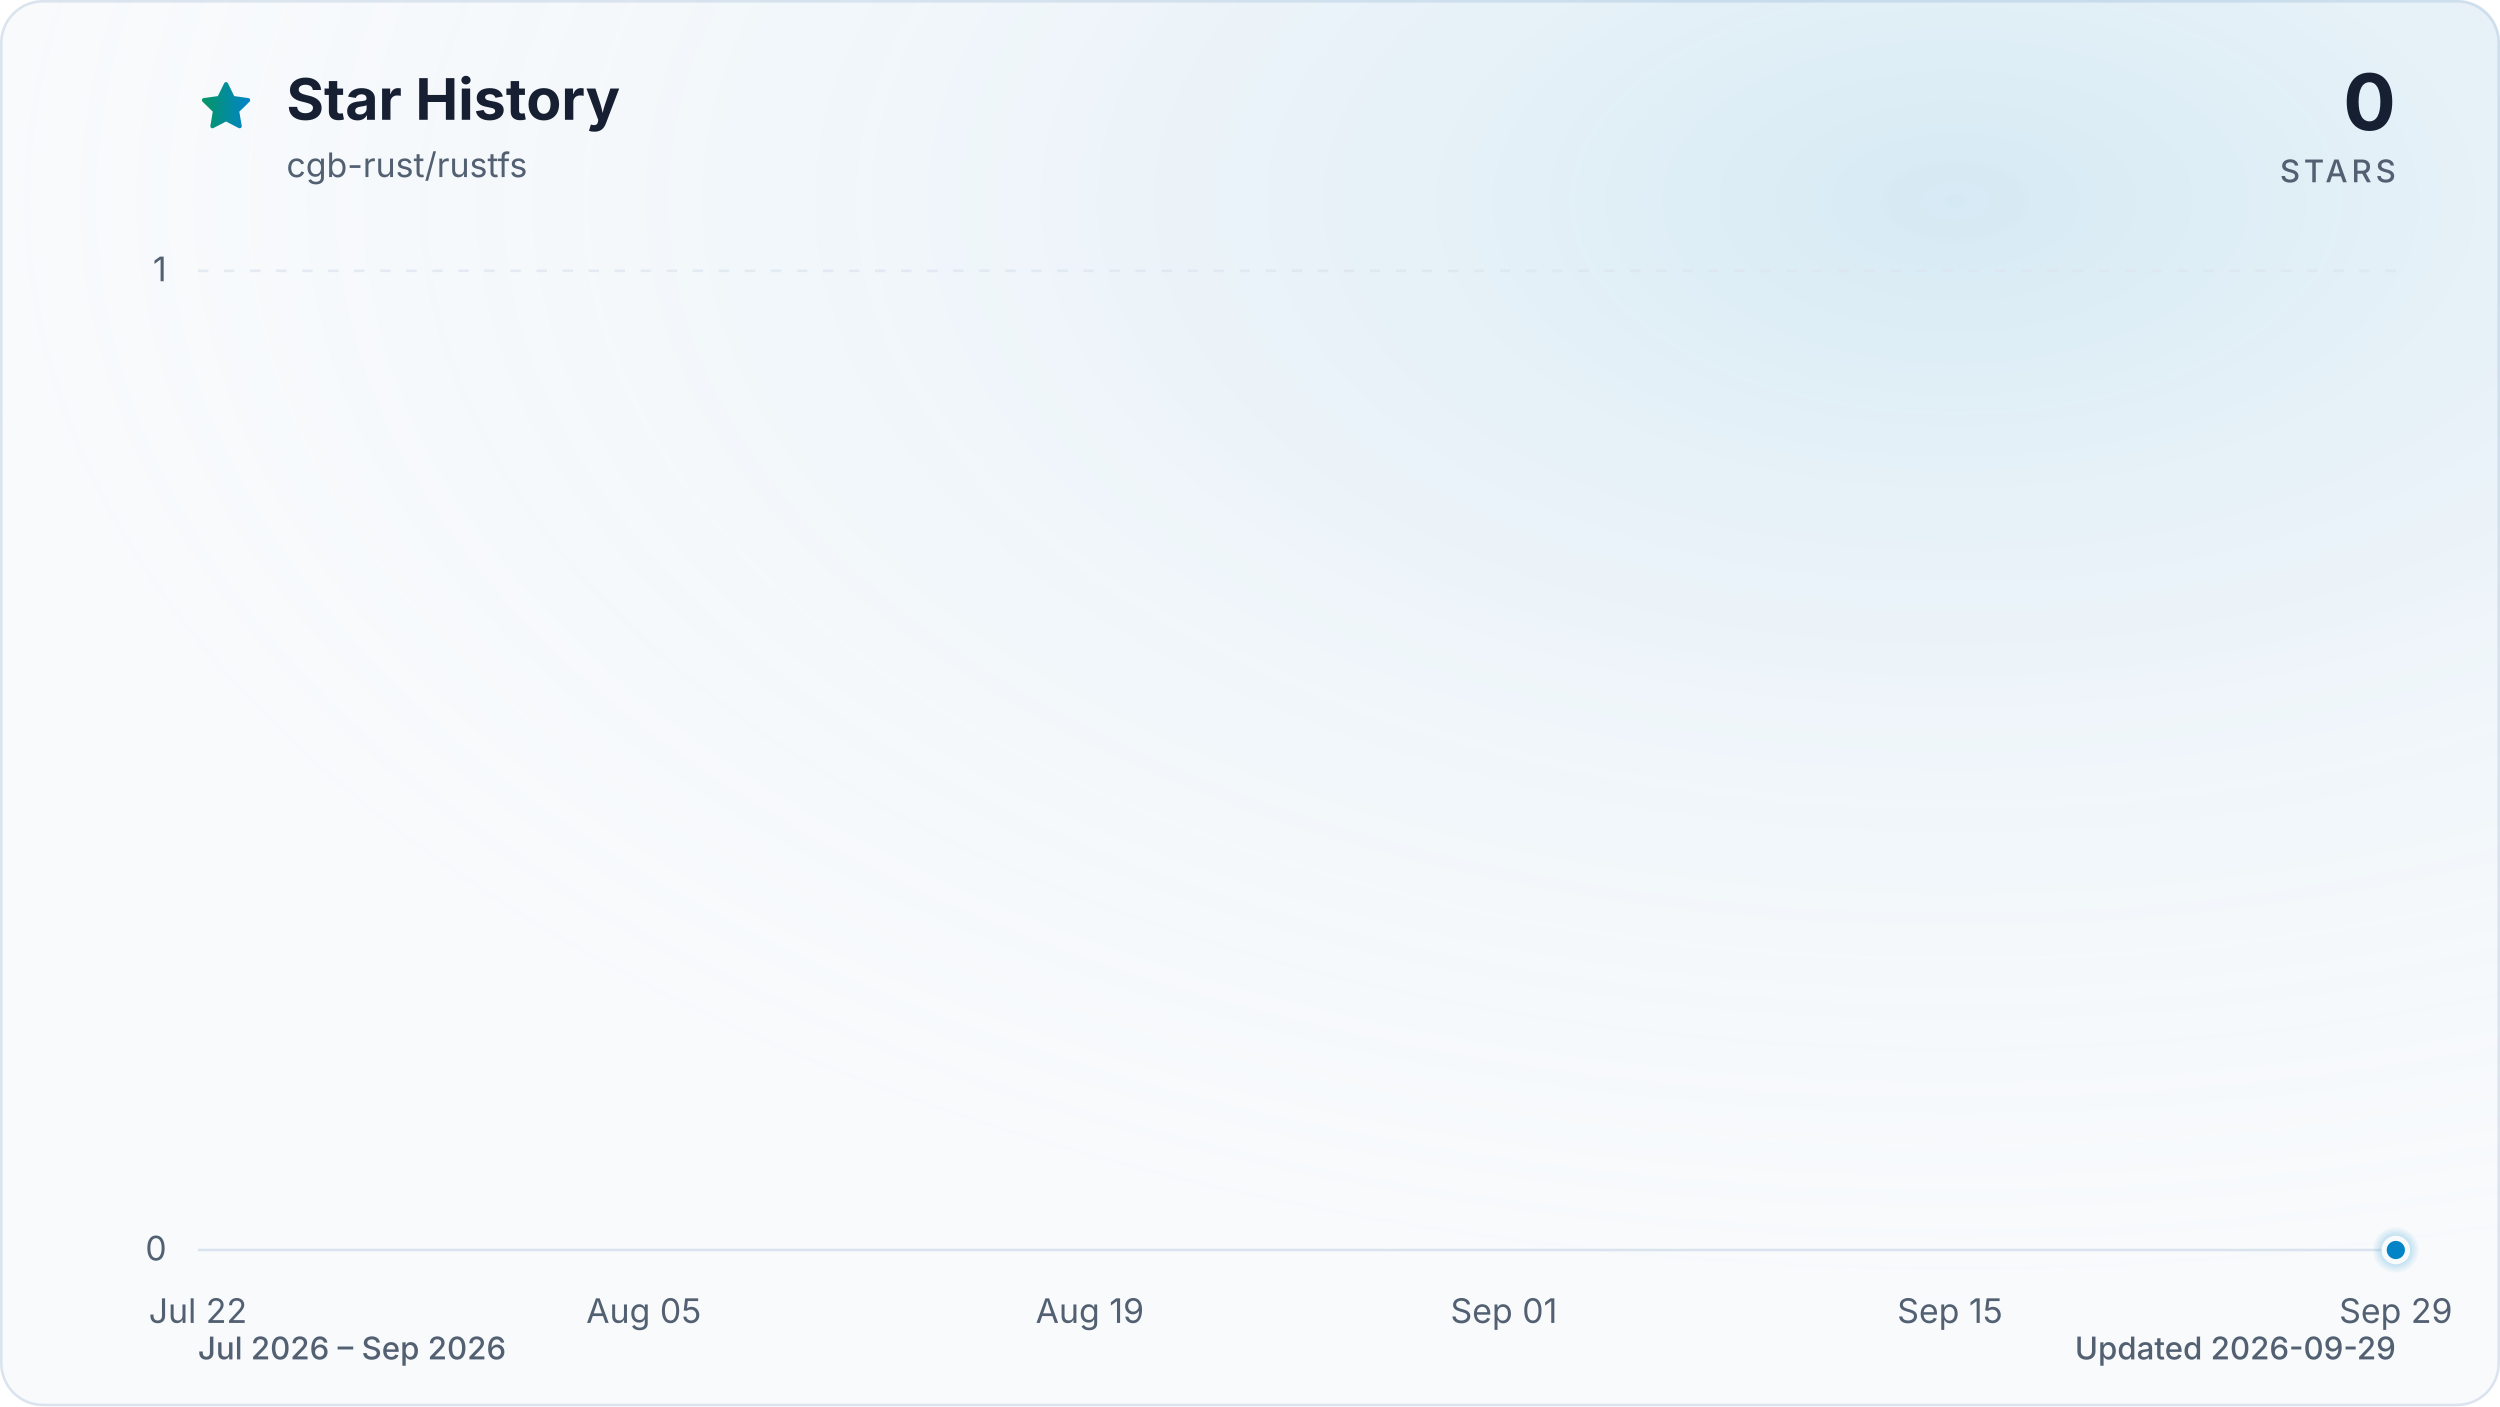
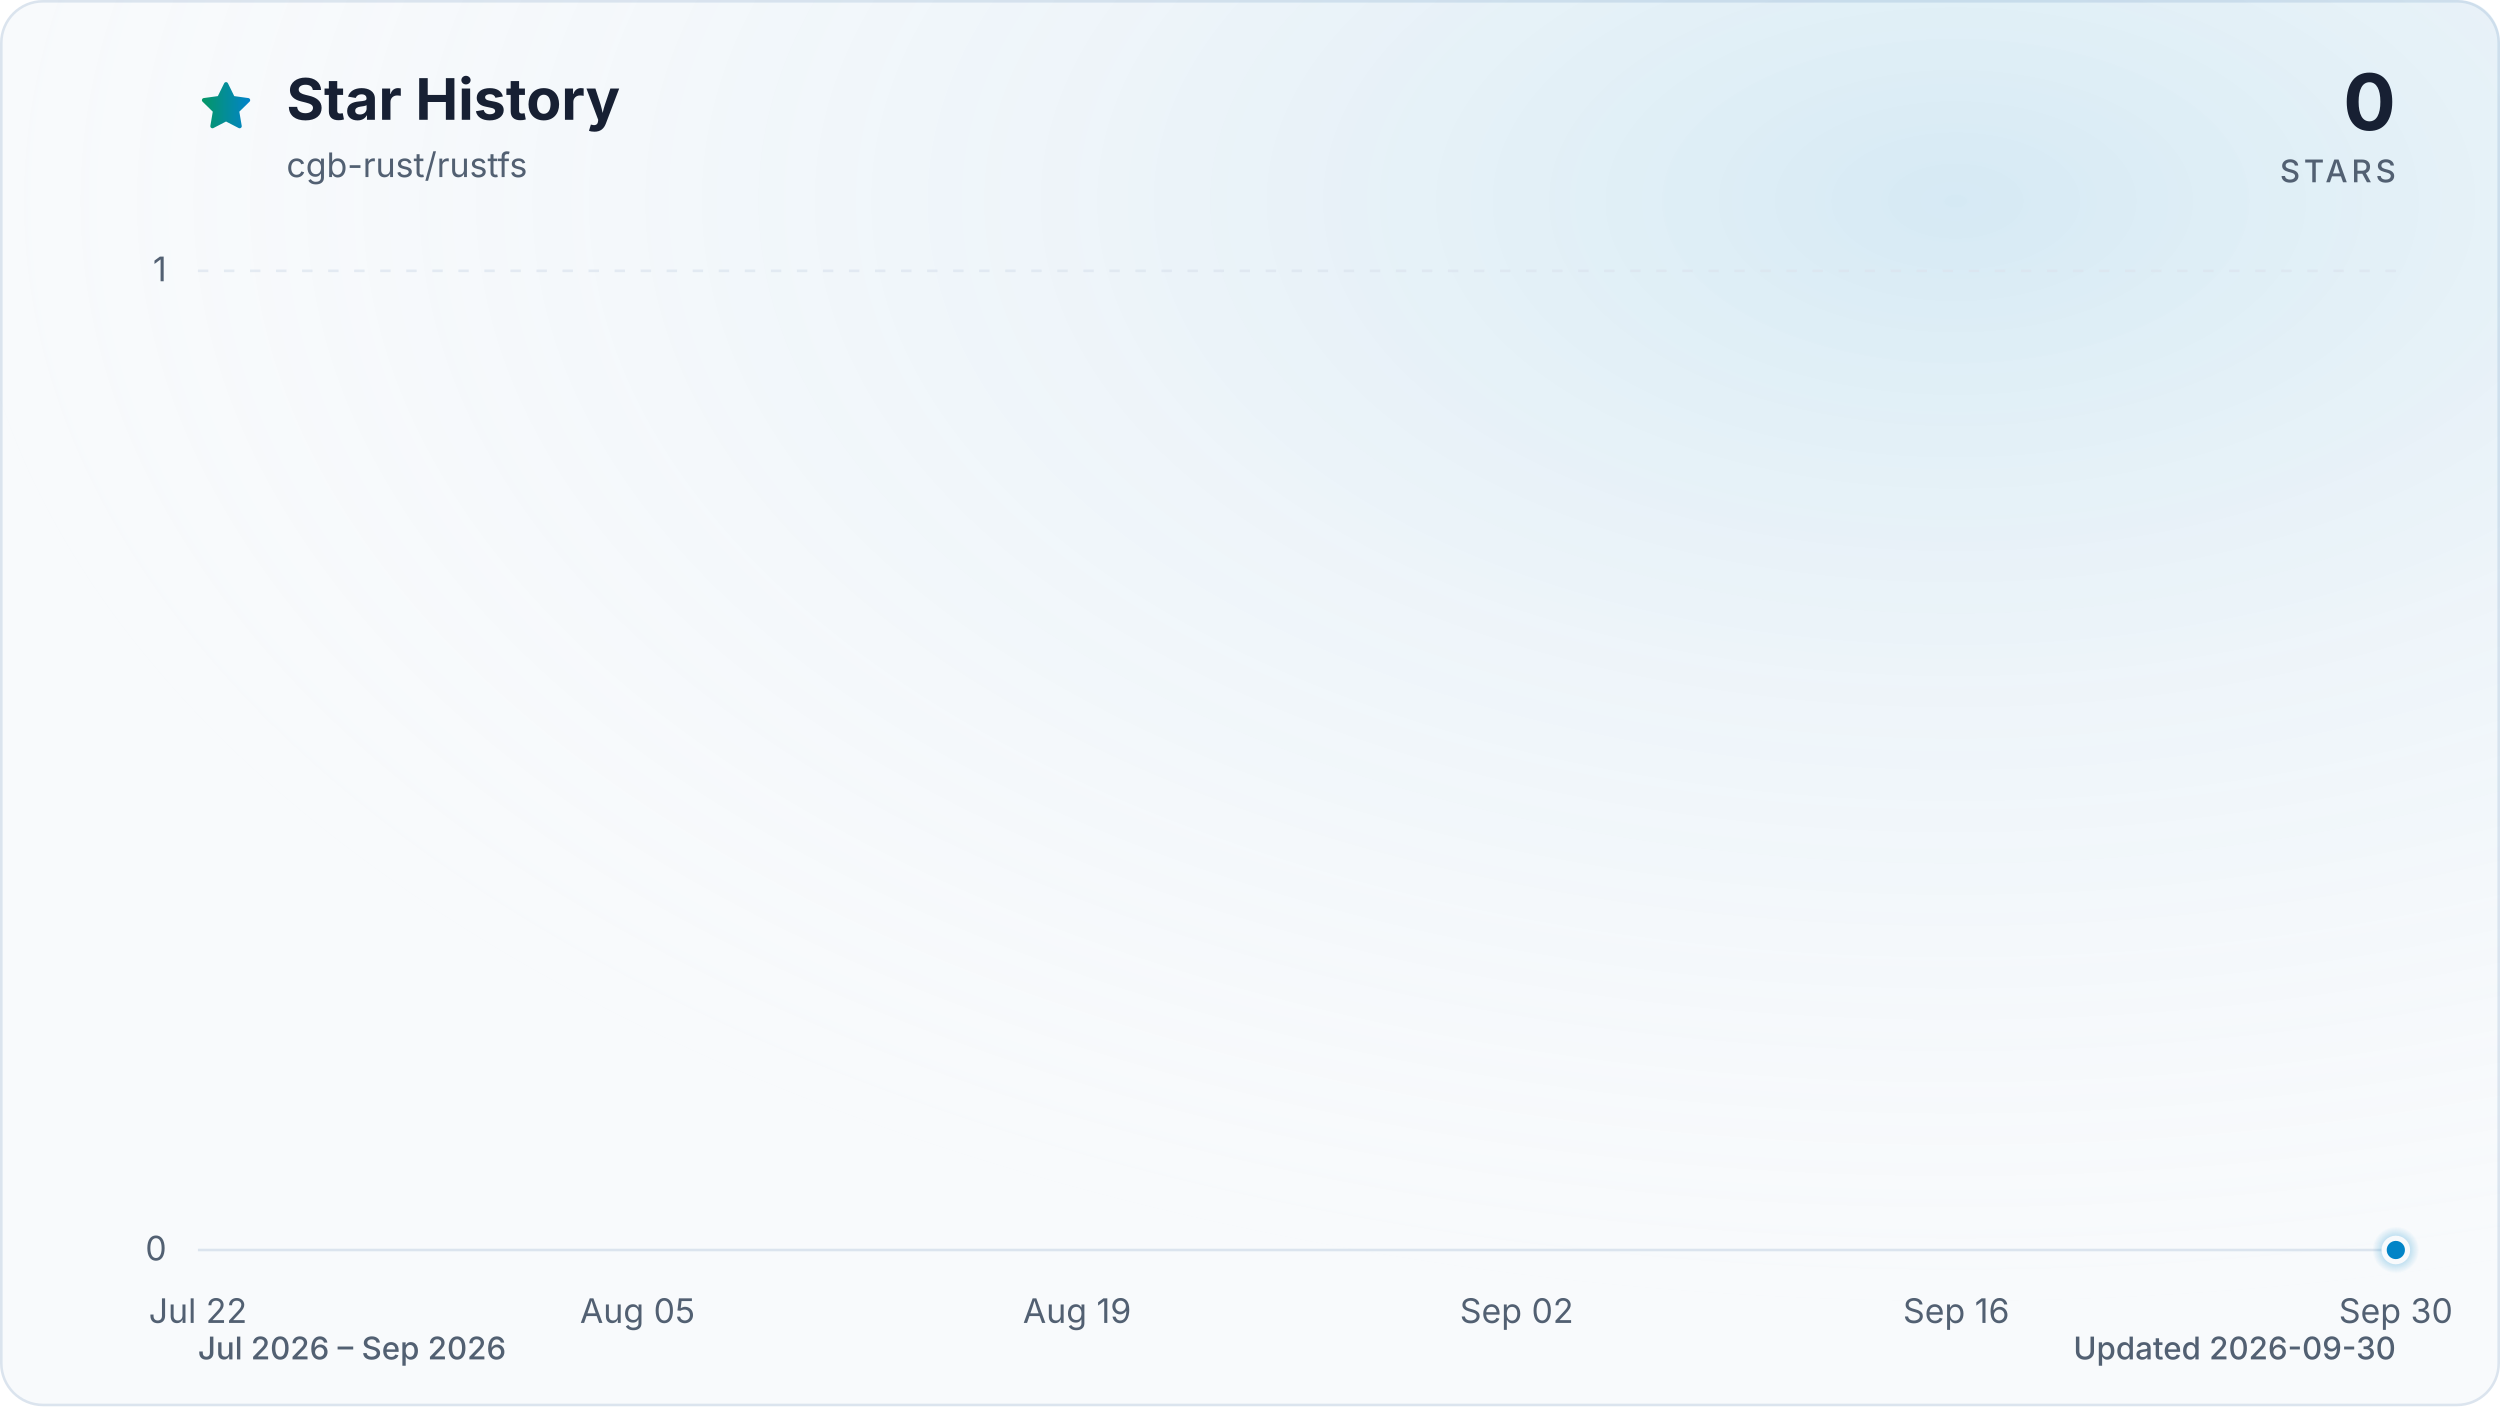
<svg xmlns="http://www.w3.org/2000/svg" viewBox="0 0 960 540" role="img" aria-labelledby="title description" data-style="gradient" data-variant="glow" data-animated="true">
  <defs>
    <linearGradient id="trend" x1="0" y1="0" x2="1" y2="0">
      <stop offset="0%" stop-color="#059669" />
      <stop offset="100%" stop-color="#0284c7" />
    </linearGradient>
    <linearGradient id="area" x1="0" y1="0" x2="0" y2="1">
      <stop offset="0%" stop-color="#059669" stop-opacity="0.30" />
      <stop offset="55%" stop-color="#0284c7" stop-opacity="0.10" />
      <stop offset="100%" stop-color="#0284c7" stop-opacity="0.01" />
    </linearGradient>
    <radialGradient id="marker-halo" cx="50%" cy="50%" r="50%">
      <stop offset="0%" stop-color="#0284c7" stop-opacity="0.55" />
      <stop offset="100%" stop-color="#0284c7" stop-opacity="0" />
    </radialGradient>
    <radialGradient id="surface-glow" cx="78%" cy="14%" r="80%">
      <stop offset="0%" stop-color="#0284c7" stop-opacity="0.14" />
      <stop offset="100%" stop-color="#f8fafc" stop-opacity="0" />
    </radialGradient>
    <filter id="trend-glow" x="-20%" y="-20%" width="140%" height="140%">
      <feGaussianBlur stdDeviation="7" />
    </filter>
  </defs>
  <style>
.trend-enter{transform-box:fill-box;transform-origin:center;animation:trend-enter 520ms cubic-bezier(0.16,1,0.3,1)}
.marker-enter{transform-box:fill-box;transform-origin:center;animation:marker-enter 320ms cubic-bezier(0.16,1,0.3,1) 200ms both}
.marker-pulse{transform-box:fill-box;transform-origin:center;animation:marker-pulse 2.6s ease-out infinite}
@keyframes trend-enter{from{opacity:.35;transform:translateY(10px)}to{opacity:1;transform:translateY(0)}}
@keyframes marker-enter{from{opacity:0;transform:scale(.4)}to{opacity:1;transform:scale(1)}}
@keyframes marker-pulse{0%{opacity:.5;transform:scale(.7)}70%,100%{opacity:0;transform:scale(2.1)}}
@media (prefers-reduced-motion:reduce){.trend-enter,.marker-enter,.marker-pulse{animation:none!important}}
@media (prefers-reduced-motion:reduce){.marker-pulse{opacity:0}}
</style>
  <rect x="0.5" y="0.5" width="959" height="539" fill="#f8fafc" stroke="#dbe4ee" stroke-width="1" rx="16" />
  <rect width="960" height="540" fill="url(#surface-glow)" rx="16" />
  <path d="M12 2.6l2.9 5.9 6.5.9-4.7 4.6 1.1 6.5-5.8-3-5.8 3 1.1-6.5-4.7-4.6 6.5-.9L12 2.6Z" transform="translate(76 30) scale(.9)" fill="url(#trend)" stroke="url(#trend)" stroke-width="1.8" stroke-linejoin="round" aria-hidden="true" />
  <text x="110" y="46" fill="#172033" font-family="ui-sans-serif, system-ui, -apple-system, BlinkMacSystemFont, 'Segoe UI', sans-serif" font-size="22" font-weight="700">Star History</text>
  <text x="110" y="68" fill="#526072" font-family="ui-sans-serif, system-ui, -apple-system, BlinkMacSystemFont, 'Segoe UI', sans-serif" font-size="13">cgb-rust/rustfs</text>
  <text x="920" y="50" fill="#172033" font-family="ui-sans-serif, system-ui, -apple-system, BlinkMacSystemFont, 'Segoe UI', sans-serif" font-size="30" font-weight="700" text-anchor="end">0</text>
  <text x="920" y="70" fill="#526072" font-family="ui-sans-serif, system-ui, -apple-system, BlinkMacSystemFont, 'Segoe UI', sans-serif" font-size="12" font-weight="500" letter-spacing="1.5" text-anchor="end">STARS</text>
  <line x1="76" y1="480.0" x2="920" y2="480.0" stroke="#dbe4ee" stroke-width="1" stroke-dasharray="0" opacity="1" />
  <text x="64" y="484.0" fill="#526072" font-family="ui-sans-serif, system-ui, -apple-system, BlinkMacSystemFont, 'Segoe UI', sans-serif" font-size="13" text-anchor="end">0</text>
  <line x1="76" y1="104.0" x2="920" y2="104.0" stroke="#dbe4ee" stroke-width="1" stroke-dasharray="4 6" opacity="0.7" />
  <text x="64" y="108.0" fill="#526072" font-family="ui-sans-serif, system-ui, -apple-system, BlinkMacSystemFont, 'Segoe UI', sans-serif" font-size="13" text-anchor="end">1</text>
  <text x="76.0" y="508" fill="#526072" font-family="ui-sans-serif, system-ui, -apple-system, BlinkMacSystemFont, 'Segoe UI', sans-serif" font-size="13" text-anchor="middle">Jul 22</text>
-   <text x="247.2" y="508" fill="#526072" font-family="ui-sans-serif, system-ui, -apple-system, BlinkMacSystemFont, 'Segoe UI', sans-serif" font-size="13" text-anchor="middle">Aug 05</text>
-   <text x="418.5" y="508" fill="#526072" font-family="ui-sans-serif, system-ui, -apple-system, BlinkMacSystemFont, 'Segoe UI', sans-serif" font-size="13" text-anchor="middle">Aug 19</text>
-   <text x="577.5" y="508" fill="#526072" font-family="ui-sans-serif, system-ui, -apple-system, BlinkMacSystemFont, 'Segoe UI', sans-serif" font-size="13" text-anchor="middle">Sep 01</text>
-   <text x="748.8" y="508" fill="#526072" font-family="ui-sans-serif, system-ui, -apple-system, BlinkMacSystemFont, 'Segoe UI', sans-serif" font-size="13" text-anchor="middle">Sep 15</text>
-   <text x="920.0" y="508" fill="#526072" font-family="ui-sans-serif, system-ui, -apple-system, BlinkMacSystemFont, 'Segoe UI', sans-serif" font-size="13" text-anchor="middle">Sep 29</text>
+   <text x="244.8" y="508" fill="#526072" font-family="ui-sans-serif, system-ui, -apple-system, BlinkMacSystemFont, 'Segoe UI', sans-serif" font-size="13" text-anchor="middle">Aug 05</text>
+   <text x="413.6" y="508" fill="#526072" font-family="ui-sans-serif, system-ui, -apple-system, BlinkMacSystemFont, 'Segoe UI', sans-serif" font-size="13" text-anchor="middle">Aug 19</text>
+   <text x="582.4" y="508" fill="#526072" font-family="ui-sans-serif, system-ui, -apple-system, BlinkMacSystemFont, 'Segoe UI', sans-serif" font-size="13" text-anchor="middle">Sep 02</text>
+   <text x="751.2" y="508" fill="#526072" font-family="ui-sans-serif, system-ui, -apple-system, BlinkMacSystemFont, 'Segoe UI', sans-serif" font-size="13" text-anchor="middle">Sep 16</text>
+   <text x="920.0" y="508" fill="#526072" font-family="ui-sans-serif, system-ui, -apple-system, BlinkMacSystemFont, 'Segoe UI', sans-serif" font-size="13" text-anchor="middle">Sep 30</text>
  <g class="trend-enter">
-     <path d="M 76.0 480.0 C 80.1 480.0, 84.2 480.0, 88.2 480.0 C 92.3 480.0, 96.4 480.0, 100.5 480.0 C 104.5 480.0, 108.6 480.0, 112.7 480.0 C 116.8 480.0, 120.9 480.0, 124.9 480.0 C 129.0 480.0, 133.1 480.0, 137.2 480.0 C 141.2 480.0, 145.3 480.0, 149.4 480.0 C 153.5 480.0, 157.5 480.0, 161.6 480.0 C 165.7 480.0, 169.8 480.0, 173.9 480.0 C 177.9 480.0, 182.0 480.0, 186.1 480.0 C 190.2 480.0, 194.2 480.0, 198.3 480.0 C 202.4 480.0, 206.5 480.0, 210.6 480.0 C 214.6 480.0, 218.7 480.0, 222.8 480.0 C 226.9 480.0, 230.9 480.0, 235.0 480.0 C 239.1 480.0, 243.2 480.0, 247.2 480.0 C 251.3 480.0, 255.4 480.0, 259.5 480.0 C 263.6 480.0, 267.6 480.0, 271.7 480.0 C 275.8 480.0, 279.9 480.0, 283.9 480.0 C 288.0 480.0, 292.1 480.0, 296.2 480.0 C 300.3 480.0, 304.3 480.0, 308.4 480.0 C 312.5 480.0, 316.6 480.0, 320.6 480.0 C 324.7 480.0, 328.8 480.0, 332.9 480.0 C 336.9 480.0, 341.0 480.0, 345.1 480.0 C 349.2 480.0, 353.3 480.0, 357.3 480.0 C 361.4 480.0, 365.5 480.0, 369.6 480.0 C 373.6 480.0, 377.7 480.0, 381.8 480.0 C 385.9 480.0, 390.0 480.0, 394.0 480.0 C 398.1 480.0, 402.2 480.0, 406.3 480.0 C 410.3 480.0, 414.4 480.0, 418.5 480.0 C 422.6 480.0, 426.6 480.0, 430.7 480.0 C 434.8 480.0, 438.9 480.0, 443.0 480.0 C 447.0 480.0, 451.1 480.0, 455.2 480.0 C 459.3 480.0, 463.3 480.0, 467.4 480.0 C 471.5 480.0, 475.6 480.0, 479.7 480.0 C 483.7 480.0, 487.8 480.0, 491.9 480.0 C 496.0 480.0, 500.0 480.0, 504.1 480.0 C 508.2 480.0, 512.3 480.0, 516.3 480.0 C 520.4 480.0, 524.5 480.0, 528.6 480.0 C 532.7 480.0, 536.7 480.0, 540.8 480.0 C 544.9 480.0, 549.0 480.0, 553.0 480.0 C 557.1 480.0, 561.2 480.0, 565.3 480.0 C 569.4 480.0, 573.4 480.0, 577.5 480.0 C 581.6 480.0, 585.7 480.0, 589.7 480.0 C 593.8 480.0, 597.9 480.0, 602.0 480.0 C 606.0 480.0, 610.1 480.0, 614.2 480.0 C 618.3 480.0, 622.4 480.0, 626.4 480.0 C 630.5 480.0, 634.6 480.0, 638.7 480.0 C 642.7 480.0, 646.8 480.0, 650.9 480.0 C 655.0 480.0, 659.1 480.0, 663.1 480.0 C 667.2 480.0, 671.3 480.0, 675.4 480.0 C 679.4 480.0, 683.5 480.0, 687.6 480.0 C 691.7 480.0, 695.7 480.0, 699.8 480.0 C 703.9 480.0, 708.0 480.0, 712.1 480.0 C 716.1 480.0, 720.2 480.0, 724.3 480.0 C 728.4 480.0, 732.4 480.0, 736.5 480.0 C 740.6 480.0, 744.7 480.0, 748.8 480.0 C 752.8 480.0, 756.9 480.0, 761.0 480.0 C 765.1 480.0, 769.1 480.0, 773.2 480.0 C 777.3 480.0, 781.4 480.0, 785.4 480.0 C 789.5 480.0, 793.6 480.0, 797.7 480.0 C 801.8 480.0, 805.8 480.0, 809.9 480.0 C 814.0 480.0, 818.1 480.0, 822.1 480.0 C 826.2 480.0, 830.3 480.0, 834.4 480.0 C 838.5 480.0, 842.5 480.0, 846.6 480.0 C 850.7 480.0, 854.8 480.0, 858.8 480.0 C 862.9 480.0, 867.0 480.0, 871.1 480.0 C 875.1 480.0, 879.2 480.0, 883.3 480.0 C 887.4 480.0, 891.5 480.0, 895.5 480.0 C 899.6 480.0, 903.7 480.0, 907.8 480.0 C 911.8 480.0, 915.9 480.0, 920.0 480.0 L 920.0 480.0 L 76.0 480.0 Z" fill="url(#area)" />
-     <path d="M 76.0 480.0 C 80.1 480.0, 84.2 480.0, 88.2 480.0 C 92.3 480.0, 96.4 480.0, 100.5 480.0 C 104.5 480.0, 108.6 480.0, 112.7 480.0 C 116.8 480.0, 120.9 480.0, 124.9 480.0 C 129.0 480.0, 133.1 480.0, 137.2 480.0 C 141.2 480.0, 145.3 480.0, 149.4 480.0 C 153.5 480.0, 157.5 480.0, 161.6 480.0 C 165.7 480.0, 169.8 480.0, 173.9 480.0 C 177.9 480.0, 182.0 480.0, 186.1 480.0 C 190.2 480.0, 194.2 480.0, 198.3 480.0 C 202.4 480.0, 206.5 480.0, 210.6 480.0 C 214.6 480.0, 218.7 480.0, 222.8 480.0 C 226.9 480.0, 230.9 480.0, 235.0 480.0 C 239.1 480.0, 243.2 480.0, 247.2 480.0 C 251.3 480.0, 255.4 480.0, 259.5 480.0 C 263.6 480.0, 267.6 480.0, 271.7 480.0 C 275.8 480.0, 279.9 480.0, 283.9 480.0 C 288.0 480.0, 292.1 480.0, 296.2 480.0 C 300.3 480.0, 304.3 480.0, 308.4 480.0 C 312.5 480.0, 316.6 480.0, 320.6 480.0 C 324.7 480.0, 328.8 480.0, 332.9 480.0 C 336.9 480.0, 341.0 480.0, 345.1 480.0 C 349.2 480.0, 353.3 480.0, 357.3 480.0 C 361.4 480.0, 365.5 480.0, 369.6 480.0 C 373.6 480.0, 377.7 480.0, 381.8 480.0 C 385.9 480.0, 390.0 480.0, 394.0 480.0 C 398.1 480.0, 402.2 480.0, 406.3 480.0 C 410.3 480.0, 414.4 480.0, 418.5 480.0 C 422.6 480.0, 426.6 480.0, 430.7 480.0 C 434.8 480.0, 438.9 480.0, 443.0 480.0 C 447.0 480.0, 451.1 480.0, 455.2 480.0 C 459.3 480.0, 463.3 480.0, 467.4 480.0 C 471.5 480.0, 475.6 480.0, 479.7 480.0 C 483.7 480.0, 487.8 480.0, 491.9 480.0 C 496.0 480.0, 500.0 480.0, 504.1 480.0 C 508.2 480.0, 512.3 480.0, 516.3 480.0 C 520.4 480.0, 524.5 480.0, 528.6 480.0 C 532.7 480.0, 536.7 480.0, 540.8 480.0 C 544.9 480.0, 549.0 480.0, 553.0 480.0 C 557.1 480.0, 561.2 480.0, 565.3 480.0 C 569.4 480.0, 573.4 480.0, 577.5 480.0 C 581.6 480.0, 585.7 480.0, 589.7 480.0 C 593.8 480.0, 597.9 480.0, 602.0 480.0 C 606.0 480.0, 610.1 480.0, 614.2 480.0 C 618.3 480.0, 622.4 480.0, 626.4 480.0 C 630.5 480.0, 634.6 480.0, 638.7 480.0 C 642.7 480.0, 646.8 480.0, 650.9 480.0 C 655.0 480.0, 659.1 480.0, 663.1 480.0 C 667.2 480.0, 671.3 480.0, 675.4 480.0 C 679.4 480.0, 683.5 480.0, 687.6 480.0 C 691.7 480.0, 695.7 480.0, 699.8 480.0 C 703.9 480.0, 708.0 480.0, 712.1 480.0 C 716.1 480.0, 720.2 480.0, 724.3 480.0 C 728.4 480.0, 732.4 480.0, 736.5 480.0 C 740.6 480.0, 744.7 480.0, 748.8 480.0 C 752.8 480.0, 756.9 480.0, 761.0 480.0 C 765.1 480.0, 769.1 480.0, 773.2 480.0 C 777.3 480.0, 781.4 480.0, 785.4 480.0 C 789.5 480.0, 793.6 480.0, 797.7 480.0 C 801.8 480.0, 805.8 480.0, 809.9 480.0 C 814.0 480.0, 818.1 480.0, 822.1 480.0 C 826.2 480.0, 830.3 480.0, 834.4 480.0 C 838.5 480.0, 842.5 480.0, 846.6 480.0 C 850.7 480.0, 854.8 480.0, 858.8 480.0 C 862.9 480.0, 867.0 480.0, 871.1 480.0 C 875.1 480.0, 879.2 480.0, 883.3 480.0 C 887.4 480.0, 891.5 480.0, 895.5 480.0 C 899.6 480.0, 903.7 480.0, 907.8 480.0 C 911.8 480.0, 915.9 480.0, 920.0 480.0" fill="none" stroke="url(#trend)" stroke-width="12" stroke-linecap="round" stroke-linejoin="round" opacity="0.16" filter="url(#trend-glow)" />
-     <path d="M 76.0 480.0 C 80.1 480.0, 84.2 480.0, 88.2 480.0 C 92.3 480.0, 96.4 480.0, 100.5 480.0 C 104.5 480.0, 108.6 480.0, 112.7 480.0 C 116.8 480.0, 120.9 480.0, 124.9 480.0 C 129.0 480.0, 133.1 480.0, 137.2 480.0 C 141.2 480.0, 145.3 480.0, 149.4 480.0 C 153.5 480.0, 157.5 480.0, 161.6 480.0 C 165.7 480.0, 169.8 480.0, 173.9 480.0 C 177.9 480.0, 182.0 480.0, 186.1 480.0 C 190.2 480.0, 194.2 480.0, 198.3 480.0 C 202.4 480.0, 206.5 480.0, 210.6 480.0 C 214.6 480.0, 218.7 480.0, 222.8 480.0 C 226.9 480.0, 230.9 480.0, 235.0 480.0 C 239.1 480.0, 243.2 480.0, 247.2 480.0 C 251.3 480.0, 255.4 480.0, 259.5 480.0 C 263.6 480.0, 267.6 480.0, 271.7 480.0 C 275.8 480.0, 279.9 480.0, 283.9 480.0 C 288.0 480.0, 292.1 480.0, 296.2 480.0 C 300.3 480.0, 304.3 480.0, 308.4 480.0 C 312.5 480.0, 316.6 480.0, 320.6 480.0 C 324.7 480.0, 328.8 480.0, 332.9 480.0 C 336.9 480.0, 341.0 480.0, 345.1 480.0 C 349.2 480.0, 353.3 480.0, 357.3 480.0 C 361.4 480.0, 365.5 480.0, 369.6 480.0 C 373.6 480.0, 377.7 480.0, 381.8 480.0 C 385.9 480.0, 390.0 480.0, 394.0 480.0 C 398.1 480.0, 402.2 480.0, 406.3 480.0 C 410.3 480.0, 414.4 480.0, 418.5 480.0 C 422.6 480.0, 426.6 480.0, 430.7 480.0 C 434.8 480.0, 438.9 480.0, 443.0 480.0 C 447.0 480.0, 451.1 480.0, 455.2 480.0 C 459.3 480.0, 463.3 480.0, 467.4 480.0 C 471.5 480.0, 475.6 480.0, 479.7 480.0 C 483.7 480.0, 487.8 480.0, 491.9 480.0 C 496.0 480.0, 500.0 480.0, 504.1 480.0 C 508.2 480.0, 512.3 480.0, 516.3 480.0 C 520.4 480.0, 524.5 480.0, 528.6 480.0 C 532.7 480.0, 536.7 480.0, 540.8 480.0 C 544.9 480.0, 549.0 480.0, 553.0 480.0 C 557.1 480.0, 561.2 480.0, 565.3 480.0 C 569.4 480.0, 573.4 480.0, 577.5 480.0 C 581.6 480.0, 585.7 480.0, 589.7 480.0 C 593.8 480.0, 597.9 480.0, 602.0 480.0 C 606.0 480.0, 610.1 480.0, 614.2 480.0 C 618.3 480.0, 622.4 480.0, 626.4 480.0 C 630.5 480.0, 634.6 480.0, 638.7 480.0 C 642.7 480.0, 646.8 480.0, 650.9 480.0 C 655.0 480.0, 659.1 480.0, 663.1 480.0 C 667.2 480.0, 671.3 480.0, 675.4 480.0 C 679.4 480.0, 683.5 480.0, 687.6 480.0 C 691.7 480.0, 695.7 480.0, 699.8 480.0 C 703.9 480.0, 708.0 480.0, 712.1 480.0 C 716.1 480.0, 720.2 480.0, 724.3 480.0 C 728.4 480.0, 732.4 480.0, 736.5 480.0 C 740.6 480.0, 744.7 480.0, 748.8 480.0 C 752.8 480.0, 756.9 480.0, 761.0 480.0 C 765.1 480.0, 769.1 480.0, 773.2 480.0 C 777.3 480.0, 781.4 480.0, 785.4 480.0 C 789.5 480.0, 793.6 480.0, 797.7 480.0 C 801.8 480.0, 805.8 480.0, 809.9 480.0 C 814.0 480.0, 818.1 480.0, 822.1 480.0 C 826.2 480.0, 830.3 480.0, 834.4 480.0 C 838.5 480.0, 842.5 480.0, 846.6 480.0 C 850.7 480.0, 854.8 480.0, 858.8 480.0 C 862.9 480.0, 867.0 480.0, 871.1 480.0 C 875.1 480.0, 879.2 480.0, 883.3 480.0 C 887.4 480.0, 891.5 480.0, 895.5 480.0 C 899.6 480.0, 903.7 480.0, 907.8 480.0 C 911.8 480.0, 915.9 480.0, 920.0 480.0" fill="none" stroke="url(#trend)" stroke-width="3" stroke-linecap="round" stroke-linejoin="round" />
+     <path d="M 76.0 480.0 C 80.0 480.0, 84.0 480.0, 88.1 480.0 C 92.1 480.0, 96.1 480.0, 100.1 480.0 C 104.1 480.0, 108.2 480.0, 112.2 480.0 C 116.2 480.0, 120.2 480.0, 124.2 480.0 C 128.2 480.0, 132.3 480.0, 136.3 480.0 C 140.3 480.0, 144.3 480.0, 148.3 480.0 C 152.4 480.0, 156.4 480.0, 160.4 480.0 C 164.4 480.0, 168.4 480.0, 172.5 480.0 C 176.5 480.0, 180.5 480.0, 184.5 480.0 C 188.5 480.0, 192.6 480.0, 196.6 480.0 C 200.6 480.0, 204.6 480.0, 208.6 480.0 C 212.6 480.0, 216.7 480.0, 220.7 480.0 C 224.7 480.0, 228.7 480.0, 232.7 480.0 C 236.8 480.0, 240.8 480.0, 244.8 480.0 C 248.8 480.0, 252.8 480.0, 256.9 480.0 C 260.9 480.0, 264.9 480.0, 268.9 480.0 C 272.9 480.0, 277.0 480.0, 281.0 480.0 C 285.0 480.0, 289.0 480.0, 293.0 480.0 C 297.0 480.0, 301.1 480.0, 305.1 480.0 C 309.1 480.0, 313.1 480.0, 317.1 480.0 C 321.2 480.0, 325.2 480.0, 329.2 480.0 C 333.2 480.0, 337.2 480.0, 341.3 480.0 C 345.3 480.0, 349.3 480.0, 353.3 480.0 C 357.3 480.0, 361.4 480.0, 365.4 480.0 C 369.4 480.0, 373.4 480.0, 377.4 480.0 C 381.4 480.0, 385.5 480.0, 389.5 480.0 C 393.5 480.0, 397.5 480.0, 401.5 480.0 C 405.6 480.0, 409.6 480.0, 413.6 480.0 C 417.6 480.0, 421.6 480.0, 425.7 480.0 C 429.7 480.0, 433.7 480.0, 437.7 480.0 C 441.7 480.0, 445.8 480.0, 449.8 480.0 C 453.8 480.0, 457.8 480.0, 461.8 480.0 C 465.8 480.0, 469.9 480.0, 473.9 480.0 C 477.9 480.0, 481.9 480.0, 485.9 480.0 C 490.0 480.0, 494.0 480.0, 498.0 480.0 C 502.0 480.0, 506.0 480.0, 510.1 480.0 C 514.1 480.0, 518.1 480.0, 522.1 480.0 C 526.1 480.0, 530.2 480.0, 534.2 480.0 C 538.2 480.0, 542.2 480.0, 546.2 480.0 C 550.2 480.0, 554.3 480.0, 558.3 480.0 C 562.3 480.0, 566.3 480.0, 570.3 480.0 C 574.4 480.0, 578.4 480.0, 582.4 480.0 C 586.4 480.0, 590.4 480.0, 594.5 480.0 C 598.5 480.0, 602.5 480.0, 606.5 480.0 C 610.5 480.0, 614.6 480.0, 618.6 480.0 C 622.6 480.0, 626.6 480.0, 630.6 480.0 C 634.6 480.0, 638.7 480.0, 642.7 480.0 C 646.7 480.0, 650.7 480.0, 654.7 480.0 C 658.8 480.0, 662.8 480.0, 666.8 480.0 C 670.8 480.0, 674.8 480.0, 678.9 480.0 C 682.9 480.0, 686.9 480.0, 690.9 480.0 C 694.9 480.0, 699.0 480.0, 703.0 480.0 C 707.0 480.0, 711.0 480.0, 715.0 480.0 C 719.0 480.0, 723.1 480.0, 727.1 480.0 C 731.1 480.0, 735.1 480.0, 739.1 480.0 C 743.2 480.0, 747.2 480.0, 751.2 480.0 C 755.2 480.0, 759.2 480.0, 763.3 480.0 C 767.3 480.0, 771.3 480.0, 775.3 480.0 C 779.3 480.0, 783.4 480.0, 787.4 480.0 C 791.4 480.0, 795.4 480.0, 799.4 480.0 C 803.4 480.0, 807.5 480.0, 811.5 480.0 C 815.5 480.0, 819.5 480.0, 823.5 480.0 C 827.6 480.0, 831.6 480.0, 835.6 480.0 C 839.6 480.0, 843.6 480.0, 847.7 480.0 C 851.7 480.0, 855.7 480.0, 859.7 480.0 C 863.7 480.0, 867.8 480.0, 871.8 480.0 C 875.8 480.0, 879.8 480.0, 883.8 480.0 C 887.8 480.0, 891.9 480.0, 895.9 480.0 C 899.9 480.0, 903.9 480.0, 907.9 480.0 C 912.0 480.0, 916.0 480.0, 920.0 480.0 L 920.0 480.0 L 76.0 480.0 Z" fill="url(#area)" />
+     <path d="M 76.0 480.0 C 80.0 480.0, 84.0 480.0, 88.1 480.0 C 92.1 480.0, 96.1 480.0, 100.1 480.0 C 104.1 480.0, 108.2 480.0, 112.2 480.0 C 116.2 480.0, 120.2 480.0, 124.2 480.0 C 128.2 480.0, 132.3 480.0, 136.3 480.0 C 140.3 480.0, 144.3 480.0, 148.3 480.0 C 152.4 480.0, 156.4 480.0, 160.4 480.0 C 164.4 480.0, 168.4 480.0, 172.5 480.0 C 176.5 480.0, 180.5 480.0, 184.5 480.0 C 188.5 480.0, 192.6 480.0, 196.6 480.0 C 200.6 480.0, 204.6 480.0, 208.6 480.0 C 212.6 480.0, 216.7 480.0, 220.7 480.0 C 224.7 480.0, 228.7 480.0, 232.7 480.0 C 236.8 480.0, 240.8 480.0, 244.8 480.0 C 248.8 480.0, 252.8 480.0, 256.9 480.0 C 260.9 480.0, 264.9 480.0, 268.9 480.0 C 272.9 480.0, 277.0 480.0, 281.0 480.0 C 285.0 480.0, 289.0 480.0, 293.0 480.0 C 297.0 480.0, 301.1 480.0, 305.1 480.0 C 309.1 480.0, 313.1 480.0, 317.1 480.0 C 321.2 480.0, 325.2 480.0, 329.2 480.0 C 333.2 480.0, 337.2 480.0, 341.3 480.0 C 345.3 480.0, 349.3 480.0, 353.3 480.0 C 357.3 480.0, 361.4 480.0, 365.4 480.0 C 369.4 480.0, 373.4 480.0, 377.4 480.0 C 381.4 480.0, 385.5 480.0, 389.5 480.0 C 393.5 480.0, 397.5 480.0, 401.5 480.0 C 405.6 480.0, 409.6 480.0, 413.6 480.0 C 417.6 480.0, 421.6 480.0, 425.7 480.0 C 429.7 480.0, 433.7 480.0, 437.7 480.0 C 441.7 480.0, 445.8 480.0, 449.8 480.0 C 453.8 480.0, 457.8 480.0, 461.8 480.0 C 465.8 480.0, 469.9 480.0, 473.9 480.0 C 477.9 480.0, 481.9 480.0, 485.9 480.0 C 490.0 480.0, 494.0 480.0, 498.0 480.0 C 502.0 480.0, 506.0 480.0, 510.1 480.0 C 514.1 480.0, 518.1 480.0, 522.1 480.0 C 526.1 480.0, 530.2 480.0, 534.2 480.0 C 538.2 480.0, 542.2 480.0, 546.2 480.0 C 550.2 480.0, 554.3 480.0, 558.3 480.0 C 562.3 480.0, 566.3 480.0, 570.3 480.0 C 574.4 480.0, 578.4 480.0, 582.4 480.0 C 586.4 480.0, 590.4 480.0, 594.5 480.0 C 598.5 480.0, 602.5 480.0, 606.5 480.0 C 610.5 480.0, 614.6 480.0, 618.6 480.0 C 622.6 480.0, 626.6 480.0, 630.6 480.0 C 634.6 480.0, 638.7 480.0, 642.7 480.0 C 646.7 480.0, 650.7 480.0, 654.7 480.0 C 658.8 480.0, 662.8 480.0, 666.8 480.0 C 670.8 480.0, 674.8 480.0, 678.9 480.0 C 682.9 480.0, 686.9 480.0, 690.9 480.0 C 694.9 480.0, 699.0 480.0, 703.0 480.0 C 707.0 480.0, 711.0 480.0, 715.0 480.0 C 719.0 480.0, 723.1 480.0, 727.1 480.0 C 731.1 480.0, 735.1 480.0, 739.1 480.0 C 743.2 480.0, 747.2 480.0, 751.2 480.0 C 755.2 480.0, 759.2 480.0, 763.3 480.0 C 767.3 480.0, 771.3 480.0, 775.3 480.0 C 779.3 480.0, 783.4 480.0, 787.4 480.0 C 791.4 480.0, 795.4 480.0, 799.4 480.0 C 803.4 480.0, 807.5 480.0, 811.5 480.0 C 815.5 480.0, 819.5 480.0, 823.5 480.0 C 827.6 480.0, 831.6 480.0, 835.6 480.0 C 839.6 480.0, 843.6 480.0, 847.7 480.0 C 851.7 480.0, 855.7 480.0, 859.7 480.0 C 863.7 480.0, 867.8 480.0, 871.8 480.0 C 875.8 480.0, 879.8 480.0, 883.8 480.0 C 887.8 480.0, 891.9 480.0, 895.9 480.0 C 899.9 480.0, 903.9 480.0, 907.9 480.0 C 912.0 480.0, 916.0 480.0, 920.0 480.0" fill="none" stroke="url(#trend)" stroke-width="12" stroke-linecap="round" stroke-linejoin="round" opacity="0.16" filter="url(#trend-glow)" />
+     <path d="M 76.0 480.0 C 80.0 480.0, 84.0 480.0, 88.1 480.0 C 92.1 480.0, 96.1 480.0, 100.1 480.0 C 104.1 480.0, 108.2 480.0, 112.2 480.0 C 116.2 480.0, 120.2 480.0, 124.2 480.0 C 128.2 480.0, 132.3 480.0, 136.3 480.0 C 140.3 480.0, 144.3 480.0, 148.3 480.0 C 152.4 480.0, 156.4 480.0, 160.4 480.0 C 164.4 480.0, 168.4 480.0, 172.5 480.0 C 176.5 480.0, 180.5 480.0, 184.5 480.0 C 188.5 480.0, 192.6 480.0, 196.6 480.0 C 200.6 480.0, 204.6 480.0, 208.6 480.0 C 212.6 480.0, 216.7 480.0, 220.7 480.0 C 224.7 480.0, 228.7 480.0, 232.7 480.0 C 236.8 480.0, 240.8 480.0, 244.8 480.0 C 248.8 480.0, 252.8 480.0, 256.9 480.0 C 260.9 480.0, 264.9 480.0, 268.9 480.0 C 272.9 480.0, 277.0 480.0, 281.0 480.0 C 285.0 480.0, 289.0 480.0, 293.0 480.0 C 297.0 480.0, 301.1 480.0, 305.1 480.0 C 309.1 480.0, 313.1 480.0, 317.1 480.0 C 321.2 480.0, 325.2 480.0, 329.2 480.0 C 333.2 480.0, 337.2 480.0, 341.3 480.0 C 345.3 480.0, 349.3 480.0, 353.3 480.0 C 357.3 480.0, 361.4 480.0, 365.4 480.0 C 369.4 480.0, 373.4 480.0, 377.4 480.0 C 381.4 480.0, 385.5 480.0, 389.5 480.0 C 393.5 480.0, 397.5 480.0, 401.5 480.0 C 405.6 480.0, 409.6 480.0, 413.6 480.0 C 417.6 480.0, 421.6 480.0, 425.7 480.0 C 429.7 480.0, 433.7 480.0, 437.7 480.0 C 441.7 480.0, 445.8 480.0, 449.8 480.0 C 453.8 480.0, 457.8 480.0, 461.8 480.0 C 465.8 480.0, 469.9 480.0, 473.9 480.0 C 477.9 480.0, 481.9 480.0, 485.9 480.0 C 490.0 480.0, 494.0 480.0, 498.0 480.0 C 502.0 480.0, 506.0 480.0, 510.1 480.0 C 514.1 480.0, 518.1 480.0, 522.1 480.0 C 526.1 480.0, 530.2 480.0, 534.2 480.0 C 538.2 480.0, 542.2 480.0, 546.2 480.0 C 550.2 480.0, 554.3 480.0, 558.3 480.0 C 562.3 480.0, 566.3 480.0, 570.3 480.0 C 574.4 480.0, 578.4 480.0, 582.4 480.0 C 586.4 480.0, 590.4 480.0, 594.5 480.0 C 598.5 480.0, 602.5 480.0, 606.5 480.0 C 610.5 480.0, 614.6 480.0, 618.6 480.0 C 622.6 480.0, 626.6 480.0, 630.6 480.0 C 634.6 480.0, 638.7 480.0, 642.7 480.0 C 646.7 480.0, 650.7 480.0, 654.7 480.0 C 658.8 480.0, 662.8 480.0, 666.8 480.0 C 670.8 480.0, 674.8 480.0, 678.9 480.0 C 682.9 480.0, 686.9 480.0, 690.9 480.0 C 694.9 480.0, 699.0 480.0, 703.0 480.0 C 707.0 480.0, 711.0 480.0, 715.0 480.0 C 719.0 480.0, 723.1 480.0, 727.1 480.0 C 731.1 480.0, 735.1 480.0, 739.1 480.0 C 743.2 480.0, 747.2 480.0, 751.2 480.0 C 755.2 480.0, 759.2 480.0, 763.3 480.0 C 767.3 480.0, 771.3 480.0, 775.3 480.0 C 779.3 480.0, 783.4 480.0, 787.4 480.0 C 791.4 480.0, 795.4 480.0, 799.4 480.0 C 803.4 480.0, 807.5 480.0, 811.5 480.0 C 815.5 480.0, 819.5 480.0, 823.5 480.0 C 827.6 480.0, 831.6 480.0, 835.6 480.0 C 839.6 480.0, 843.6 480.0, 847.7 480.0 C 851.7 480.0, 855.7 480.0, 859.7 480.0 C 863.7 480.0, 867.8 480.0, 871.8 480.0 C 875.8 480.0, 879.8 480.0, 883.8 480.0 C 887.8 480.0, 891.9 480.0, 895.9 480.0 C 899.9 480.0, 903.9 480.0, 907.9 480.0 C 912.0 480.0, 916.0 480.0, 920.0 480.0" fill="none" stroke="url(#trend)" stroke-width="3" stroke-linecap="round" stroke-linejoin="round" />
  </g>
  <g class="marker-enter">
    <circle class="marker-pulse" cx="920.0" cy="480.0" r="9" fill="url(#marker-halo)" />
    <circle cx="920.0" cy="480.0" r="4.5" fill="#0284c7" stroke="#f8fafc" stroke-width="2" />
  </g>
  <text x="76" y="522" fill="#526072" font-family="ui-sans-serif, system-ui, -apple-system, BlinkMacSystemFont, 'Segoe UI', sans-serif" font-size="12" font-weight="500">Jul 2026 – Sep 2026</text>
-   <text x="920" y="522" fill="#526072" font-family="ui-sans-serif, system-ui, -apple-system, BlinkMacSystemFont, 'Segoe UI', sans-serif" font-size="12" font-weight="500" text-anchor="end">Updated 2026-09-29</text>
+   <text x="920" y="522" fill="#526072" font-family="ui-sans-serif, system-ui, -apple-system, BlinkMacSystemFont, 'Segoe UI', sans-serif" font-size="12" font-weight="500" text-anchor="end">Updated 2026-09-30</text>
</svg>
